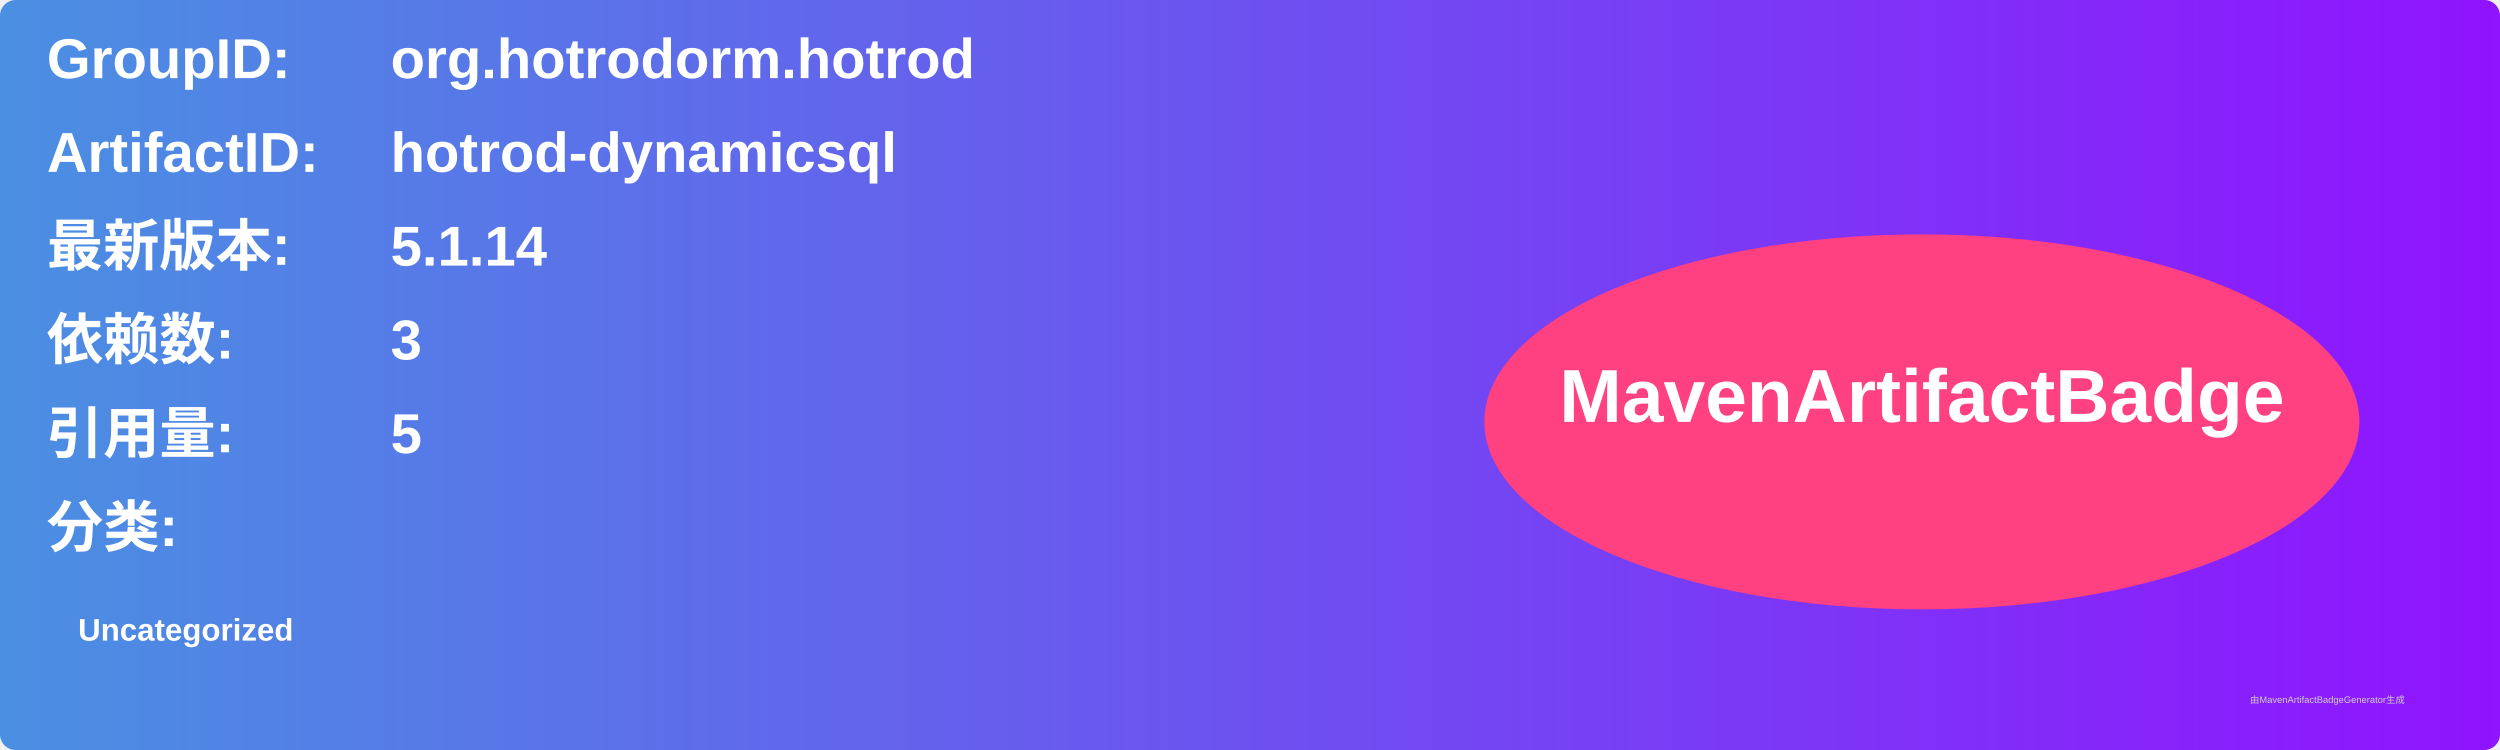
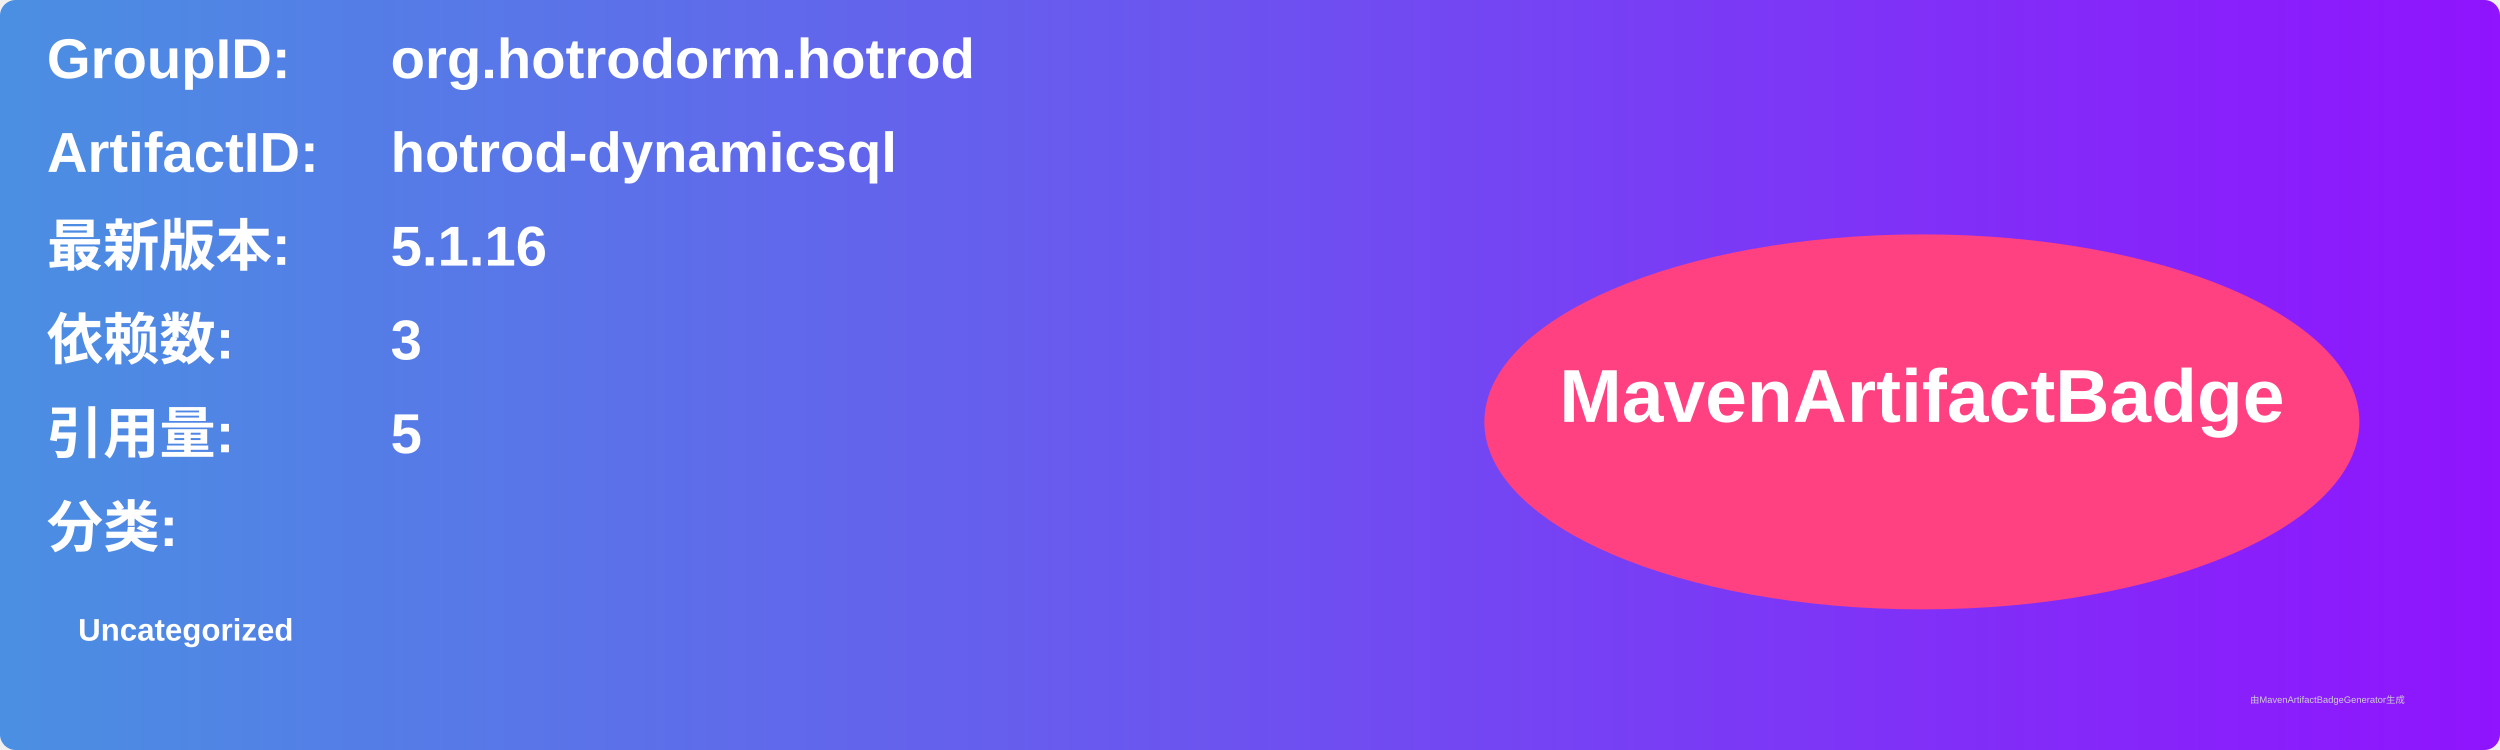
<svg xmlns="http://www.w3.org/2000/svg" width="800" height="240" viewBox="0 0 800 240">
  <linearGradient id="grad" x1="0%" y1="0%" x2="100%" y2="0%">
    <stop offset="0%" stop-color="#4a90e2" />
    <stop offset="100%" stop-color="#9013fe" />
  </linearGradient>
  <rect width="100%" height="100%" rx="5" ry="5" fill="url(#grad)" />
  <g transform="translate(15, 15)">
    <text x="0" y="10" font-family="Arial" font-size="18" fill="white" font-weight="bold" width="260">GroupID:</text>
    <text x="110" y="10" font-family="Arial" font-size="18" fill="white" font-weight="bold" width="460">org.hotrodorm.hotrod</text>
    <text x="0" y="40" font-family="Arial" font-size="18" fill="white" font-weight="bold" width="260">ArtifactID:</text>
    <text x="110" y="40" font-family="Arial" font-size="18" fill="white" font-weight="bold" width="460">hotrod-dynamicsql</text>
    <text x="0" y="70" font-family="Arial" font-size="18" fill="white" font-weight="bold">最新版本:</text>
    <text x="110" y="70" font-family="Arial" font-size="18" fill="white" font-weight="bold">
-       <tspan font-weight="bold">5.1.14</tspan>
+       <tspan font-weight="bold">5.1.16</tspan>
    </text>
    <text x="0" y="100" font-family="Arial" font-size="18" fill="white" font-weight="bold">依赖数: </text>
    <text x="110" y="100" font-family="Arial" font-size="18" fill="white">
      <tspan font-weight="bold">3</tspan>
    </text>
    <text x="0" y="130" font-family="Arial" font-size="18" fill="white" font-weight="bold">引用量: </text>
    <text x="110" y="130" font-family="Arial" font-size="18" fill="white">
      <tspan font-weight="bold">5</tspan>
    </text>
    <text x="0" y="160" font-family="Arial" font-size="18" fill="white" font-weight="bold">分类:</text>
    <text x="10" y="190" font-family="Arial" font-size="10" fill="white">
      <tspan font-weight="bold">Uncategorized</tspan>
    </text>
    <ellipse cx="600" cy="120" rx="140" ry="60" fill="#ff4081" />
    <text x="600" y="120" text-anchor="middle" font-family="Arial" font-size="24" fill="white" font-weight="bold">MavenArtifactBadge</text>
  </g>
  <text x="720" y="225" font-family="Arial" font-size="3" fill="#d0d0d0">由MavenArtifactBadgeGenerator生成</text>
</svg>
